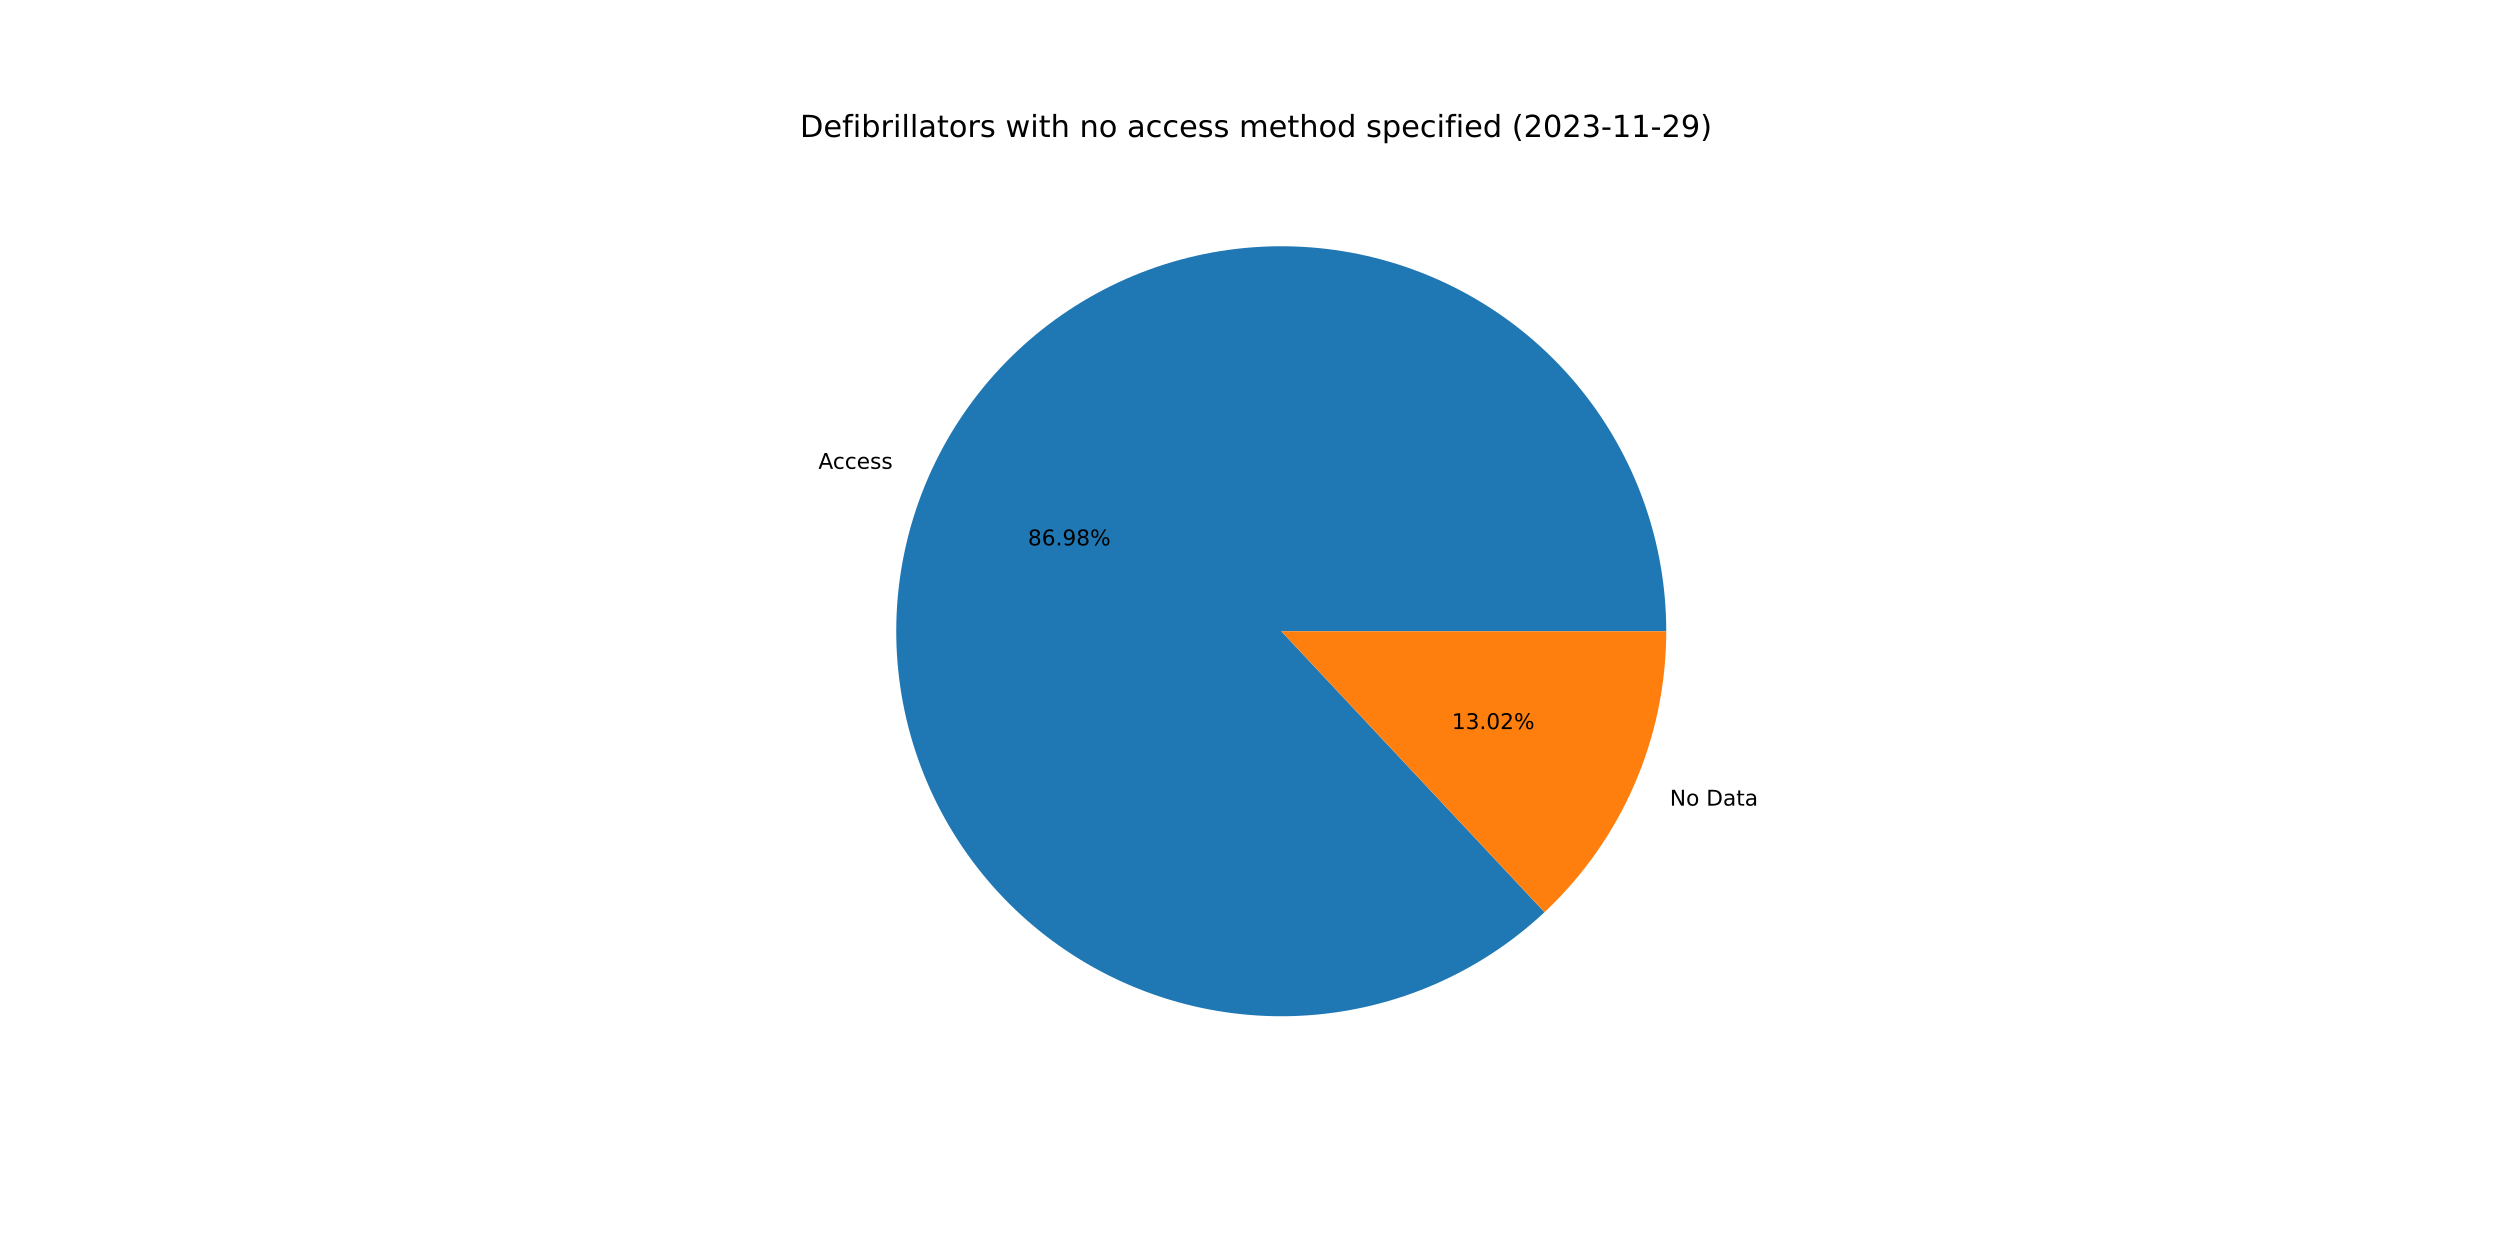
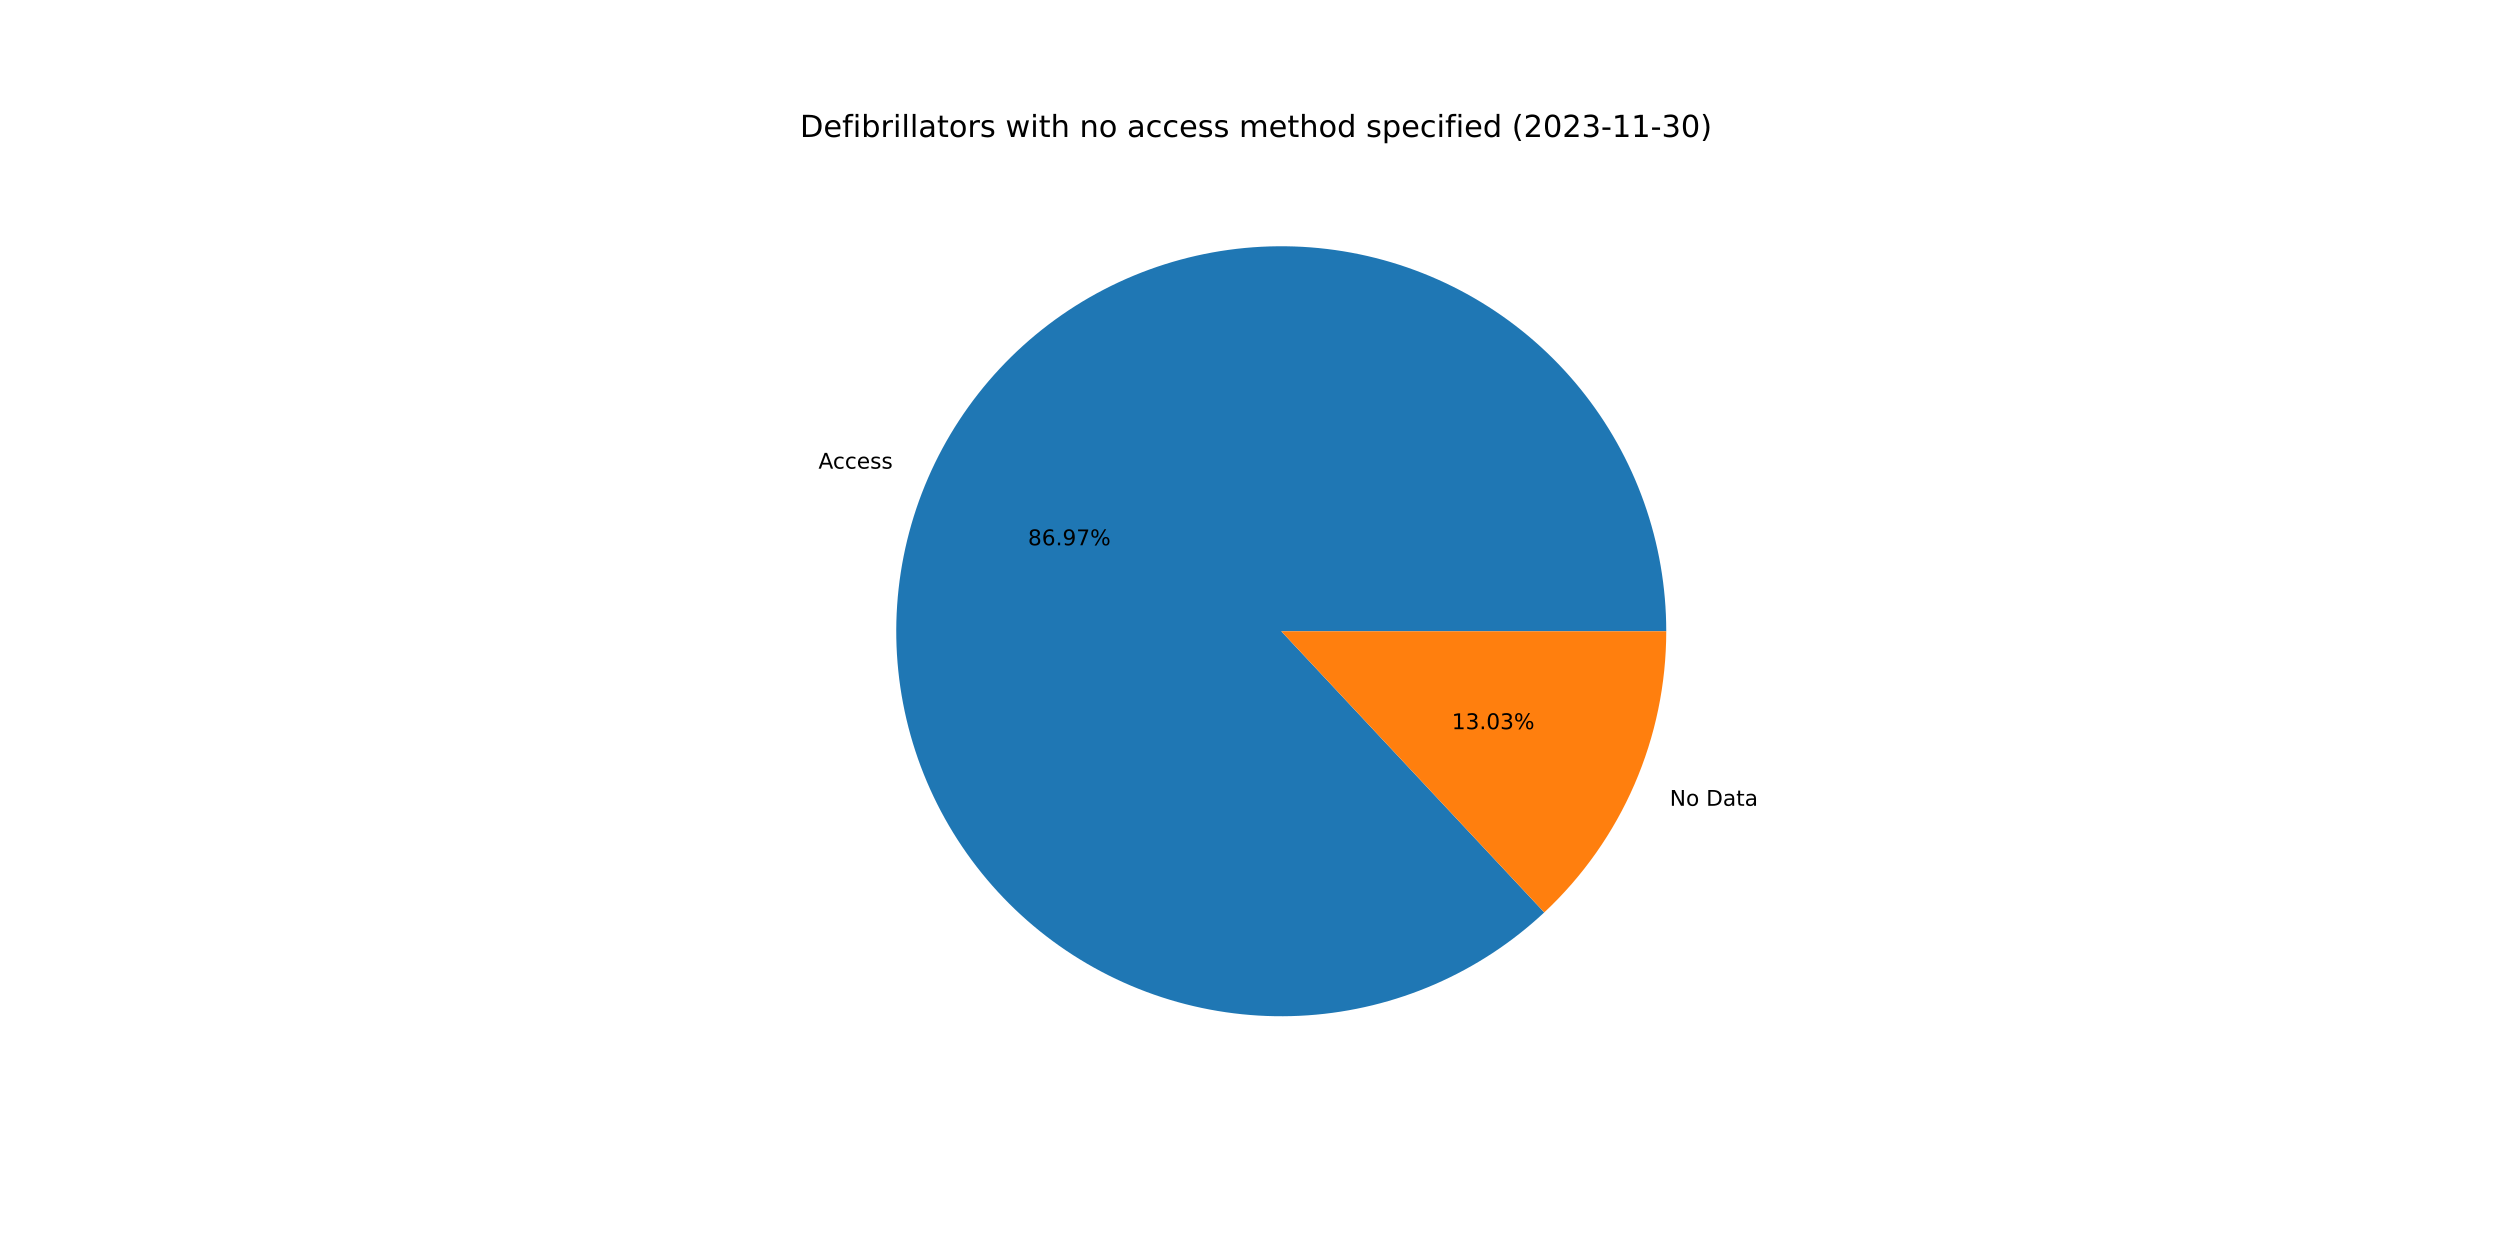
<svg xmlns="http://www.w3.org/2000/svg" xmlns:xlink="http://www.w3.org/1999/xlink" width="1152pt" height="576pt" viewBox="0 0 1152 576" version="1.1">
  <defs>
    <style type="text/css">*{stroke-linejoin: round; stroke-linecap: butt}</style>
  </defs>
  <g id="figure_1">
    <g id="patch_1">
      <path d="M 0 576  L 1152 576  L 1152 0  L 0 0  z " style="fill: #ffffff" />
    </g>
    <g id="axes_1">
      <g id="patch_2">
-         <path d="M 767.808 290.88  C 767.808 270.631 764.341 250.531 757.558 231.452  C 750.776 212.374 740.776 194.596 727.994 178.892  C 715.212 163.187 699.836 149.786 682.531 139.271  C 665.227 128.755 646.25 121.279 626.423 117.168  C 606.596 113.056 586.211 112.369 566.152 115.137  C 546.094 117.904 526.656 124.086 508.683 133.413  C 490.71 142.74 474.466 155.075 460.656 169.883  C 446.846 184.692 435.673 201.756 427.621 220.335  C 419.569 238.914 414.757 258.735 413.394 278.938  C 412.031 299.141 414.137 319.428 419.62 338.92  C 425.103 358.413 433.884 376.823 445.579 393.352  C 457.275 409.882 471.715 424.287 488.272 435.944  C 504.829 447.6 523.26 456.336 542.765 461.773  C 562.27 467.21 582.563 469.268 602.763 467.857  C 622.962 466.446 642.772 461.587 661.331 453.491  C 679.891 445.395 696.929 434.181 711.704 420.336  L 590.4 290.88  L 767.808 290.88  z " style="fill: #1f77b4" />
+         <path d="M 767.808 290.88  C 767.808 270.635 764.342 250.538 757.562 231.462  C 750.781 212.385 740.785 194.61 728.006 178.906  C 715.228 163.203 699.856 149.802 682.556 139.286  C 665.256 128.769 646.284 121.291 626.461 117.176  C 606.638 113.06 586.256 112.369 566.2 115.13  C 546.144 117.892 526.707 124.067 508.735 133.386  C 490.762 142.706 474.516 155.033 460.702 169.834  C 446.889 184.635 435.71 201.692 427.652 220.264  C 419.593 238.837 414.773 258.652 413.4 278.851  C 412.028 299.05 414.123 319.336 419.594 338.828  C 425.066 358.32 433.834 376.732 445.518 393.266  C 457.202 409.799 471.631 424.212 488.177 435.877  C 504.724 447.542 523.146 456.29 542.645 461.74  C 562.143 467.189 582.431 469.262 602.628 467.866  C 622.825 466.471 642.635 461.628 661.199 453.549  C 679.762 445.469 696.807 434.272 711.592 420.441  L 590.4 290.88  L 767.808 290.88  z " style="fill: #1f77b4" />
      </g>
      <g id="patch_3">
-         <path d="M 711.704 420.336  C 729.413 403.743 743.529 383.691 753.179 361.425  C 762.829 339.159 767.808 315.147 767.808 290.88  L 590.4 290.88  L 711.704 420.336  z " style="fill: #ff7f0e" />
+         <path d="M 711.592 420.441  C 729.333 403.846 743.478 383.782 753.148 361.496  C 762.818 339.21 767.808 315.173 767.808 290.88  L 590.4 290.88  L 711.592 420.441  z " style="fill: #ff7f0e" />
      </g>
      <g id="matplotlib.axis_1" />
      <g id="matplotlib.axis_2" />
      <g id="text_1">
-         <g transform="translate(377.1088 216.0398)scale(0.1 -0.1)">
+         <g transform="translate(377.1425 215.9619)scale(0.1 -0.1)">
          <defs>
            <path id="DejaVuSans-41" d="M 2188 4044  L 1331 1722  L 3047 1722  L 2188 4044  z M 1831 4666  L 2547 4666  L 4325 0  L 3669 0  L 3244 1197  L 1141 1197  L 716 0  L 50 0  L 1831 4666  z " transform="scale(0.015625)" />
            <path id="DejaVuSans-63" d="M 3122 3366  L 3122 2828  Q 2878 2963 2633 3030  Q 2388 3097 2138 3097  Q 1578 3097 1268 2742  Q 959 2388 959 1747  Q 959 1106 1268 751  Q 1578 397 2138 397  Q 2388 397 2633 464  Q 2878 531 3122 666  L 3122 134  Q 2881 22 2623 -34  Q 2366 -91 2075 -91  Q 1284 -91 818 406  Q 353 903 353 1747  Q 353 2603 823 3093  Q 1294 3584 2113 3584  Q 2378 3584 2631 3529  Q 2884 3475 3122 3366  z " transform="scale(0.015625)" />
            <path id="DejaVuSans-65" d="M 3597 1894  L 3597 1613  L 953 1613  Q 991 1019 1311 708  Q 1631 397 2203 397  Q 2534 397 2845 478  Q 3156 559 3463 722  L 3463 178  Q 3153 47 2828 -22  Q 2503 -91 2169 -91  Q 1331 -91 842 396  Q 353 884 353 1716  Q 353 2575 817 3079  Q 1281 3584 2069 3584  Q 2775 3584 3186 3129  Q 3597 2675 3597 1894  z M 3022 2063  Q 3016 2534 2758 2815  Q 2500 3097 2075 3097  Q 1594 3097 1305 2825  Q 1016 2553 972 2059  L 3022 2063  z " transform="scale(0.015625)" />
            <path id="DejaVuSans-73" d="M 2834 3397  L 2834 2853  Q 2591 2978 2328 3040  Q 2066 3103 1784 3103  Q 1356 3103 1142 2972  Q 928 2841 928 2578  Q 928 2378 1081 2264  Q 1234 2150 1697 2047  L 1894 2003  Q 2506 1872 2764 1633  Q 3022 1394 3022 966  Q 3022 478 2636 193  Q 2250 -91 1575 -91  Q 1294 -91 989 -36  Q 684 19 347 128  L 347 722  Q 666 556 975 473  Q 1284 391 1588 391  Q 1994 391 2212 530  Q 2431 669 2431 922  Q 2431 1156 2273 1281  Q 2116 1406 1581 1522  L 1381 1569  Q 847 1681 609 1914  Q 372 2147 372 2553  Q 372 3047 722 3315  Q 1072 3584 1716 3584  Q 2034 3584 2315 3537  Q 2597 3491 2834 3397  z " transform="scale(0.015625)" />
          </defs>
          <use xlink:href="#DejaVuSans-41" />
          <use xlink:href="#DejaVuSans-63" x="66.658" />
          <use xlink:href="#DejaVuSans-63" x="121.639" />
          <use xlink:href="#DejaVuSans-65" x="176.619" />
          <use xlink:href="#DejaVuSans-73" x="238.143" />
          <use xlink:href="#DejaVuSans-73" x="290.242" />
        </g>
      </g>
      <g id="text_2">
-         <g transform="translate(473.6678 251.3123)scale(0.1 -0.1)">
+         <g transform="translate(473.6862 251.2699)scale(0.1 -0.1)">
          <defs>
            <path id="DejaVuSans-38" d="M 2034 2216  Q 1584 2216 1326 1975  Q 1069 1734 1069 1313  Q 1069 891 1326 650  Q 1584 409 2034 409  Q 2484 409 2743 651  Q 3003 894 3003 1313  Q 3003 1734 2745 1975  Q 2488 2216 2034 2216  z M 1403 2484  Q 997 2584 770 2862  Q 544 3141 544 3541  Q 544 4100 942 4425  Q 1341 4750 2034 4750  Q 2731 4750 3128 4425  Q 3525 4100 3525 3541  Q 3525 3141 3298 2862  Q 3072 2584 2669 2484  Q 3125 2378 3379 2068  Q 3634 1759 3634 1313  Q 3634 634 3220 271  Q 2806 -91 2034 -91  Q 1263 -91 848 271  Q 434 634 434 1313  Q 434 1759 690 2068  Q 947 2378 1403 2484  z M 1172 3481  Q 1172 3119 1398 2916  Q 1625 2713 2034 2713  Q 2441 2713 2670 2916  Q 2900 3119 2900 3481  Q 2900 3844 2670 4047  Q 2441 4250 2034 4250  Q 1625 4250 1398 4047  Q 1172 3844 1172 3481  z " transform="scale(0.015625)" />
            <path id="DejaVuSans-36" d="M 2113 2584  Q 1688 2584 1439 2293  Q 1191 2003 1191 1497  Q 1191 994 1439 701  Q 1688 409 2113 409  Q 2538 409 2786 701  Q 3034 994 3034 1497  Q 3034 2003 2786 2293  Q 2538 2584 2113 2584  z M 3366 4563  L 3366 3988  Q 3128 4100 2886 4159  Q 2644 4219 2406 4219  Q 1781 4219 1451 3797  Q 1122 3375 1075 2522  Q 1259 2794 1537 2939  Q 1816 3084 2150 3084  Q 2853 3084 3261 2657  Q 3669 2231 3669 1497  Q 3669 778 3244 343  Q 2819 -91 2113 -91  Q 1303 -91 875 529  Q 447 1150 447 2328  Q 447 3434 972 4092  Q 1497 4750 2381 4750  Q 2619 4750 2861 4703  Q 3103 4656 3366 4563  z " transform="scale(0.015625)" />
            <path id="DejaVuSans-2e" d="M 684 794  L 1344 794  L 1344 0  L 684 0  L 684 794  z " transform="scale(0.015625)" />
            <path id="DejaVuSans-39" d="M 703 97  L 703 672  Q 941 559 1184 500  Q 1428 441 1663 441  Q 2288 441 2617 861  Q 2947 1281 2994 2138  Q 2813 1869 2534 1725  Q 2256 1581 1919 1581  Q 1219 1581 811 2004  Q 403 2428 403 3163  Q 403 3881 828 4315  Q 1253 4750 1959 4750  Q 2769 4750 3195 4129  Q 3622 3509 3622 2328  Q 3622 1225 3098 567  Q 2575 -91 1691 -91  Q 1453 -91 1209 -44  Q 966 3 703 97  z M 1959 2075  Q 2384 2075 2632 2365  Q 2881 2656 2881 3163  Q 2881 3666 2632 3958  Q 2384 4250 1959 4250  Q 1534 4250 1286 3958  Q 1038 3666 1038 3163  Q 1038 2656 1286 2365  Q 1534 2075 1959 2075  z " transform="scale(0.015625)" />
+             <path id="DejaVuSans-37" d="M 525 4666  L 3525 4666  L 3525 4397  L 1831 0  L 1172 0  L 2766 4134  L 525 4134  L 525 4666  z " transform="scale(0.015625)" />
            <path id="DejaVuSans-25" d="M 4653 2053  Q 4381 2053 4226 1822  Q 4072 1591 4072 1178  Q 4072 772 4226 539  Q 4381 306 4653 306  Q 4919 306 5073 539  Q 5228 772 5228 1178  Q 5228 1588 5073 1820  Q 4919 2053 4653 2053  z M 4653 2450  Q 5147 2450 5437 2106  Q 5728 1763 5728 1178  Q 5728 594 5436 251  Q 5144 -91 4653 -91  Q 4153 -91 3862 251  Q 3572 594 3572 1178  Q 3572 1766 3864 2108  Q 4156 2450 4653 2450  z M 1428 4353  Q 1159 4353 1004 4120  Q 850 3888 850 3481  Q 850 3069 1003 2837  Q 1156 2606 1428 2606  Q 1700 2606 1854 2837  Q 2009 3069 2009 3481  Q 2009 3884 1853 4118  Q 1697 4353 1428 4353  z M 4250 4750  L 4750 4750  L 1831 -91  L 1331 -91  L 4250 4750  z M 1428 4750  Q 1922 4750 2215 4408  Q 2509 4066 2509 3481  Q 2509 2891 2217 2550  Q 1925 2209 1428 2209  Q 931 2209 642 2551  Q 353 2894 353 3481  Q 353 4063 643 4406  Q 934 4750 1428 4750  z " transform="scale(0.015625)" />
          </defs>
          <use xlink:href="#DejaVuSans-38" />
          <use xlink:href="#DejaVuSans-36" x="63.623" />
          <use xlink:href="#DejaVuSans-2e" x="127.246" />
          <use xlink:href="#DejaVuSans-39" x="159.033" />
-           <use xlink:href="#DejaVuSans-38" x="222.656" />
+           <use xlink:href="#DejaVuSans-37" x="222.656" />
          <use xlink:href="#DejaVuSans-25" x="286.279" />
        </g>
      </g>
      <g id="text_3">
-         <g transform="translate(769.4569 371.239)scale(0.1 -0.1)">
+         <g transform="translate(769.4231 371.3168)scale(0.1 -0.1)">
          <defs>
            <path id="DejaVuSans-4e" d="M 628 4666  L 1478 4666  L 3547 763  L 3547 4666  L 4159 4666  L 4159 0  L 3309 0  L 1241 3903  L 1241 0  L 628 0  L 628 4666  z " transform="scale(0.015625)" />
            <path id="DejaVuSans-6f" d="M 1959 3097  Q 1497 3097 1228 2736  Q 959 2375 959 1747  Q 959 1119 1226 758  Q 1494 397 1959 397  Q 2419 397 2687 759  Q 2956 1122 2956 1747  Q 2956 2369 2687 2733  Q 2419 3097 1959 3097  z M 1959 3584  Q 2709 3584 3137 3096  Q 3566 2609 3566 1747  Q 3566 888 3137 398  Q 2709 -91 1959 -91  Q 1206 -91 779 398  Q 353 888 353 1747  Q 353 2609 779 3096  Q 1206 3584 1959 3584  z " transform="scale(0.015625)" />
            <path id="DejaVuSans-20" transform="scale(0.015625)" />
            <path id="DejaVuSans-44" d="M 1259 4147  L 1259 519  L 2022 519  Q 2988 519 3436 956  Q 3884 1394 3884 2338  Q 3884 3275 3436 3711  Q 2988 4147 2022 4147  L 1259 4147  z M 628 4666  L 1925 4666  Q 3281 4666 3915 4102  Q 4550 3538 4550 2338  Q 4550 1131 3912 565  Q 3275 0 1925 0  L 628 0  L 628 4666  z " transform="scale(0.015625)" />
            <path id="DejaVuSans-61" d="M 2194 1759  Q 1497 1759 1228 1600  Q 959 1441 959 1056  Q 959 750 1161 570  Q 1363 391 1709 391  Q 2188 391 2477 730  Q 2766 1069 2766 1631  L 2766 1759  L 2194 1759  z M 3341 1997  L 3341 0  L 2766 0  L 2766 531  Q 2569 213 2275 61  Q 1981 -91 1556 -91  Q 1019 -91 701 211  Q 384 513 384 1019  Q 384 1609 779 1909  Q 1175 2209 1959 2209  L 2766 2209  L 2766 2266  Q 2766 2663 2505 2880  Q 2244 3097 1772 3097  Q 1472 3097 1187 3025  Q 903 2953 641 2809  L 641 3341  Q 956 3463 1253 3523  Q 1550 3584 1831 3584  Q 2591 3584 2966 3190  Q 3341 2797 3341 1997  z " transform="scale(0.015625)" />
            <path id="DejaVuSans-74" d="M 1172 4494  L 1172 3500  L 2356 3500  L 2356 3053  L 1172 3053  L 1172 1153  Q 1172 725 1289 603  Q 1406 481 1766 481  L 2356 481  L 2356 0  L 1766 0  Q 1100 0 847 248  Q 594 497 594 1153  L 594 3053  L 172 3053  L 172 3500  L 594 3500  L 594 4494  L 1172 4494  z " transform="scale(0.015625)" />
          </defs>
          <use xlink:href="#DejaVuSans-4e" />
          <use xlink:href="#DejaVuSans-6f" x="74.805" />
          <use xlink:href="#DejaVuSans-20" x="135.986" />
          <use xlink:href="#DejaVuSans-44" x="167.773" />
          <use xlink:href="#DejaVuSans-61" x="244.775" />
          <use xlink:href="#DejaVuSans-74" x="306.055" />
          <use xlink:href="#DejaVuSans-61" x="345.264" />
        </g>
      </g>
      <g id="text_4">
-         <g transform="translate(669.0025 335.9664)scale(0.1 -0.1)">
+         <g transform="translate(668.9841 336.0089)scale(0.1 -0.1)">
          <defs>
            <path id="DejaVuSans-31" d="M 794 531  L 1825 531  L 1825 4091  L 703 3866  L 703 4441  L 1819 4666  L 2450 4666  L 2450 531  L 3481 531  L 3481 0  L 794 0  L 794 531  z " transform="scale(0.015625)" />
            <path id="DejaVuSans-33" d="M 2597 2516  Q 3050 2419 3304 2112  Q 3559 1806 3559 1356  Q 3559 666 3084 287  Q 2609 -91 1734 -91  Q 1441 -91 1130 -33  Q 819 25 488 141  L 488 750  Q 750 597 1062 519  Q 1375 441 1716 441  Q 2309 441 2620 675  Q 2931 909 2931 1356  Q 2931 1769 2642 2001  Q 2353 2234 1838 2234  L 1294 2234  L 1294 2753  L 1863 2753  Q 2328 2753 2575 2939  Q 2822 3125 2822 3475  Q 2822 3834 2567 4026  Q 2313 4219 1838 4219  Q 1578 4219 1281 4162  Q 984 4106 628 3988  L 628 4550  Q 988 4650 1302 4700  Q 1616 4750 1894 4750  Q 2613 4750 3031 4423  Q 3450 4097 3450 3541  Q 3450 3153 3228 2886  Q 3006 2619 2597 2516  z " transform="scale(0.015625)" />
            <path id="DejaVuSans-30" d="M 2034 4250  Q 1547 4250 1301 3770  Q 1056 3291 1056 2328  Q 1056 1369 1301 889  Q 1547 409 2034 409  Q 2525 409 2770 889  Q 3016 1369 3016 2328  Q 3016 3291 2770 3770  Q 2525 4250 2034 4250  z M 2034 4750  Q 2819 4750 3233 4129  Q 3647 3509 3647 2328  Q 3647 1150 3233 529  Q 2819 -91 2034 -91  Q 1250 -91 836 529  Q 422 1150 422 2328  Q 422 3509 836 4129  Q 1250 4750 2034 4750  z " transform="scale(0.015625)" />
-             <path id="DejaVuSans-32" d="M 1228 531  L 3431 531  L 3431 0  L 469 0  L 469 531  Q 828 903 1448 1529  Q 2069 2156 2228 2338  Q 2531 2678 2651 2914  Q 2772 3150 2772 3378  Q 2772 3750 2511 3984  Q 2250 4219 1831 4219  Q 1534 4219 1204 4116  Q 875 4013 500 3803  L 500 4441  Q 881 4594 1212 4672  Q 1544 4750 1819 4750  Q 2544 4750 2975 4387  Q 3406 4025 3406 3419  Q 3406 3131 3298 2873  Q 3191 2616 2906 2266  Q 2828 2175 2409 1742  Q 1991 1309 1228 531  z " transform="scale(0.015625)" />
          </defs>
          <use xlink:href="#DejaVuSans-31" />
          <use xlink:href="#DejaVuSans-33" x="63.623" />
          <use xlink:href="#DejaVuSans-2e" x="127.246" />
          <use xlink:href="#DejaVuSans-30" x="159.033" />
-           <use xlink:href="#DejaVuSans-32" x="222.656" />
+           <use xlink:href="#DejaVuSans-33" x="222.656" />
          <use xlink:href="#DejaVuSans-25" x="286.279" />
        </g>
      </g>
      <g id="text_5">
        <g transform="translate(368.64 63.12)scale(0.14 -0.14)">
          <defs>
            <path id="DejaVuSans-66" d="M 2375 4863  L 2375 4384  L 1825 4384  Q 1516 4384 1395 4259  Q 1275 4134 1275 3809  L 1275 3500  L 2222 3500  L 2222 3053  L 1275 3053  L 1275 0  L 697 0  L 697 3053  L 147 3053  L 147 3500  L 697 3500  L 697 3744  Q 697 4328 969 4595  Q 1241 4863 1831 4863  L 2375 4863  z " transform="scale(0.015625)" />
            <path id="DejaVuSans-69" d="M 603 3500  L 1178 3500  L 1178 0  L 603 0  L 603 3500  z M 603 4863  L 1178 4863  L 1178 4134  L 603 4134  L 603 4863  z " transform="scale(0.015625)" />
            <path id="DejaVuSans-62" d="M 3116 1747  Q 3116 2381 2855 2742  Q 2594 3103 2138 3103  Q 1681 3103 1420 2742  Q 1159 2381 1159 1747  Q 1159 1113 1420 752  Q 1681 391 2138 391  Q 2594 391 2855 752  Q 3116 1113 3116 1747  z M 1159 2969  Q 1341 3281 1617 3432  Q 1894 3584 2278 3584  Q 2916 3584 3314 3078  Q 3713 2572 3713 1747  Q 3713 922 3314 415  Q 2916 -91 2278 -91  Q 1894 -91 1617 61  Q 1341 213 1159 525  L 1159 0  L 581 0  L 581 4863  L 1159 4863  L 1159 2969  z " transform="scale(0.015625)" />
            <path id="DejaVuSans-72" d="M 2631 2963  Q 2534 3019 2420 3045  Q 2306 3072 2169 3072  Q 1681 3072 1420 2755  Q 1159 2438 1159 1844  L 1159 0  L 581 0  L 581 3500  L 1159 3500  L 1159 2956  Q 1341 3275 1631 3429  Q 1922 3584 2338 3584  Q 2397 3584 2469 3576  Q 2541 3569 2628 3553  L 2631 2963  z " transform="scale(0.015625)" />
            <path id="DejaVuSans-6c" d="M 603 4863  L 1178 4863  L 1178 0  L 603 0  L 603 4863  z " transform="scale(0.015625)" />
            <path id="DejaVuSans-77" d="M 269 3500  L 844 3500  L 1563 769  L 2278 3500  L 2956 3500  L 3675 769  L 4391 3500  L 4966 3500  L 4050 0  L 3372 0  L 2619 2869  L 1863 0  L 1184 0  L 269 3500  z " transform="scale(0.015625)" />
            <path id="DejaVuSans-68" d="M 3513 2113  L 3513 0  L 2938 0  L 2938 2094  Q 2938 2591 2744 2837  Q 2550 3084 2163 3084  Q 1697 3084 1428 2787  Q 1159 2491 1159 1978  L 1159 0  L 581 0  L 581 4863  L 1159 4863  L 1159 2956  Q 1366 3272 1645 3428  Q 1925 3584 2291 3584  Q 2894 3584 3203 3211  Q 3513 2838 3513 2113  z " transform="scale(0.015625)" />
            <path id="DejaVuSans-6e" d="M 3513 2113  L 3513 0  L 2938 0  L 2938 2094  Q 2938 2591 2744 2837  Q 2550 3084 2163 3084  Q 1697 3084 1428 2787  Q 1159 2491 1159 1978  L 1159 0  L 581 0  L 581 3500  L 1159 3500  L 1159 2956  Q 1366 3272 1645 3428  Q 1925 3584 2291 3584  Q 2894 3584 3203 3211  Q 3513 2838 3513 2113  z " transform="scale(0.015625)" />
            <path id="DejaVuSans-6d" d="M 3328 2828  Q 3544 3216 3844 3400  Q 4144 3584 4550 3584  Q 5097 3584 5394 3201  Q 5691 2819 5691 2113  L 5691 0  L 5113 0  L 5113 2094  Q 5113 2597 4934 2840  Q 4756 3084 4391 3084  Q 3944 3084 3684 2787  Q 3425 2491 3425 1978  L 3425 0  L 2847 0  L 2847 2094  Q 2847 2600 2669 2842  Q 2491 3084 2119 3084  Q 1678 3084 1418 2786  Q 1159 2488 1159 1978  L 1159 0  L 581 0  L 581 3500  L 1159 3500  L 1159 2956  Q 1356 3278 1631 3431  Q 1906 3584 2284 3584  Q 2666 3584 2933 3390  Q 3200 3197 3328 2828  z " transform="scale(0.015625)" />
            <path id="DejaVuSans-64" d="M 2906 2969  L 2906 4863  L 3481 4863  L 3481 0  L 2906 0  L 2906 525  Q 2725 213 2448 61  Q 2172 -91 1784 -91  Q 1150 -91 751 415  Q 353 922 353 1747  Q 353 2572 751 3078  Q 1150 3584 1784 3584  Q 2172 3584 2448 3432  Q 2725 3281 2906 2969  z M 947 1747  Q 947 1113 1208 752  Q 1469 391 1925 391  Q 2381 391 2643 752  Q 2906 1113 2906 1747  Q 2906 2381 2643 2742  Q 2381 3103 1925 3103  Q 1469 3103 1208 2742  Q 947 2381 947 1747  z " transform="scale(0.015625)" />
            <path id="DejaVuSans-70" d="M 1159 525  L 1159 -1331  L 581 -1331  L 581 3500  L 1159 3500  L 1159 2969  Q 1341 3281 1617 3432  Q 1894 3584 2278 3584  Q 2916 3584 3314 3078  Q 3713 2572 3713 1747  Q 3713 922 3314 415  Q 2916 -91 2278 -91  Q 1894 -91 1617 61  Q 1341 213 1159 525  z M 3116 1747  Q 3116 2381 2855 2742  Q 2594 3103 2138 3103  Q 1681 3103 1420 2742  Q 1159 2381 1159 1747  Q 1159 1113 1420 752  Q 1681 391 2138 391  Q 2594 391 2855 752  Q 3116 1113 3116 1747  z " transform="scale(0.015625)" />
            <path id="DejaVuSans-28" d="M 1984 4856  Q 1566 4138 1362 3434  Q 1159 2731 1159 2009  Q 1159 1288 1364 580  Q 1569 -128 1984 -844  L 1484 -844  Q 1016 -109 783 600  Q 550 1309 550 2009  Q 550 2706 781 3412  Q 1013 4119 1484 4856  L 1984 4856  z " transform="scale(0.015625)" />
+             <path id="DejaVuSans-32" d="M 1228 531  L 3431 531  L 3431 0  L 469 0  L 469 531  Q 828 903 1448 1529  Q 2069 2156 2228 2338  Q 2531 2678 2651 2914  Q 2772 3150 2772 3378  Q 2772 3750 2511 3984  Q 2250 4219 1831 4219  Q 1534 4219 1204 4116  Q 875 4013 500 3803  L 500 4441  Q 881 4594 1212 4672  Q 1544 4750 1819 4750  Q 2544 4750 2975 4387  Q 3406 4025 3406 3419  Q 3406 3131 3298 2873  Q 3191 2616 2906 2266  Q 2828 2175 2409 1742  Q 1991 1309 1228 531  z " transform="scale(0.015625)" />
            <path id="DejaVuSans-2d" d="M 313 2009  L 1997 2009  L 1997 1497  L 313 1497  L 313 2009  z " transform="scale(0.015625)" />
            <path id="DejaVuSans-29" d="M 513 4856  L 1013 4856  Q 1481 4119 1714 3412  Q 1947 2706 1947 2009  Q 1947 1309 1714 600  Q 1481 -109 1013 -844  L 513 -844  Q 928 -128 1133 580  Q 1338 1288 1338 2009  Q 1338 2731 1133 3434  Q 928 4138 513 4856  z " transform="scale(0.015625)" />
          </defs>
          <use xlink:href="#DejaVuSans-44" />
          <use xlink:href="#DejaVuSans-65" x="77.002" />
          <use xlink:href="#DejaVuSans-66" x="138.525" />
          <use xlink:href="#DejaVuSans-69" x="173.73" />
          <use xlink:href="#DejaVuSans-62" x="201.514" />
          <use xlink:href="#DejaVuSans-72" x="264.99" />
          <use xlink:href="#DejaVuSans-69" x="306.104" />
          <use xlink:href="#DejaVuSans-6c" x="333.887" />
          <use xlink:href="#DejaVuSans-6c" x="361.67" />
          <use xlink:href="#DejaVuSans-61" x="389.453" />
          <use xlink:href="#DejaVuSans-74" x="450.732" />
          <use xlink:href="#DejaVuSans-6f" x="489.941" />
          <use xlink:href="#DejaVuSans-72" x="551.123" />
          <use xlink:href="#DejaVuSans-73" x="592.236" />
          <use xlink:href="#DejaVuSans-20" x="644.336" />
          <use xlink:href="#DejaVuSans-77" x="676.123" />
          <use xlink:href="#DejaVuSans-69" x="757.91" />
          <use xlink:href="#DejaVuSans-74" x="785.693" />
          <use xlink:href="#DejaVuSans-68" x="824.902" />
          <use xlink:href="#DejaVuSans-20" x="888.281" />
          <use xlink:href="#DejaVuSans-6e" x="920.068" />
          <use xlink:href="#DejaVuSans-6f" x="983.447" />
          <use xlink:href="#DejaVuSans-20" x="1044.629" />
          <use xlink:href="#DejaVuSans-61" x="1076.416" />
          <use xlink:href="#DejaVuSans-63" x="1137.695" />
          <use xlink:href="#DejaVuSans-63" x="1192.676" />
          <use xlink:href="#DejaVuSans-65" x="1247.656" />
          <use xlink:href="#DejaVuSans-73" x="1309.18" />
          <use xlink:href="#DejaVuSans-73" x="1361.279" />
          <use xlink:href="#DejaVuSans-20" x="1413.379" />
          <use xlink:href="#DejaVuSans-6d" x="1445.166" />
          <use xlink:href="#DejaVuSans-65" x="1542.578" />
          <use xlink:href="#DejaVuSans-74" x="1604.102" />
          <use xlink:href="#DejaVuSans-68" x="1643.311" />
          <use xlink:href="#DejaVuSans-6f" x="1706.689" />
          <use xlink:href="#DejaVuSans-64" x="1767.871" />
          <use xlink:href="#DejaVuSans-20" x="1831.348" />
          <use xlink:href="#DejaVuSans-73" x="1863.135" />
          <use xlink:href="#DejaVuSans-70" x="1915.234" />
          <use xlink:href="#DejaVuSans-65" x="1978.711" />
          <use xlink:href="#DejaVuSans-63" x="2040.234" />
          <use xlink:href="#DejaVuSans-69" x="2095.215" />
          <use xlink:href="#DejaVuSans-66" x="2122.998" />
          <use xlink:href="#DejaVuSans-69" x="2158.203" />
          <use xlink:href="#DejaVuSans-65" x="2185.986" />
          <use xlink:href="#DejaVuSans-64" x="2247.51" />
          <use xlink:href="#DejaVuSans-20" x="2310.986" />
          <use xlink:href="#DejaVuSans-28" x="2342.773" />
          <use xlink:href="#DejaVuSans-32" x="2381.787" />
          <use xlink:href="#DejaVuSans-30" x="2445.41" />
          <use xlink:href="#DejaVuSans-32" x="2509.033" />
          <use xlink:href="#DejaVuSans-33" x="2572.656" />
          <use xlink:href="#DejaVuSans-2d" x="2636.279" />
          <use xlink:href="#DejaVuSans-31" x="2672.363" />
          <use xlink:href="#DejaVuSans-31" x="2735.986" />
          <use xlink:href="#DejaVuSans-2d" x="2799.609" />
-           <use xlink:href="#DejaVuSans-32" x="2835.693" />
-           <use xlink:href="#DejaVuSans-39" x="2899.316" />
+           <use xlink:href="#DejaVuSans-33" x="2835.693" />
+           <use xlink:href="#DejaVuSans-30" x="2899.316" />
          <use xlink:href="#DejaVuSans-29" x="2962.939" />
        </g>
      </g>
    </g>
  </g>
</svg>
